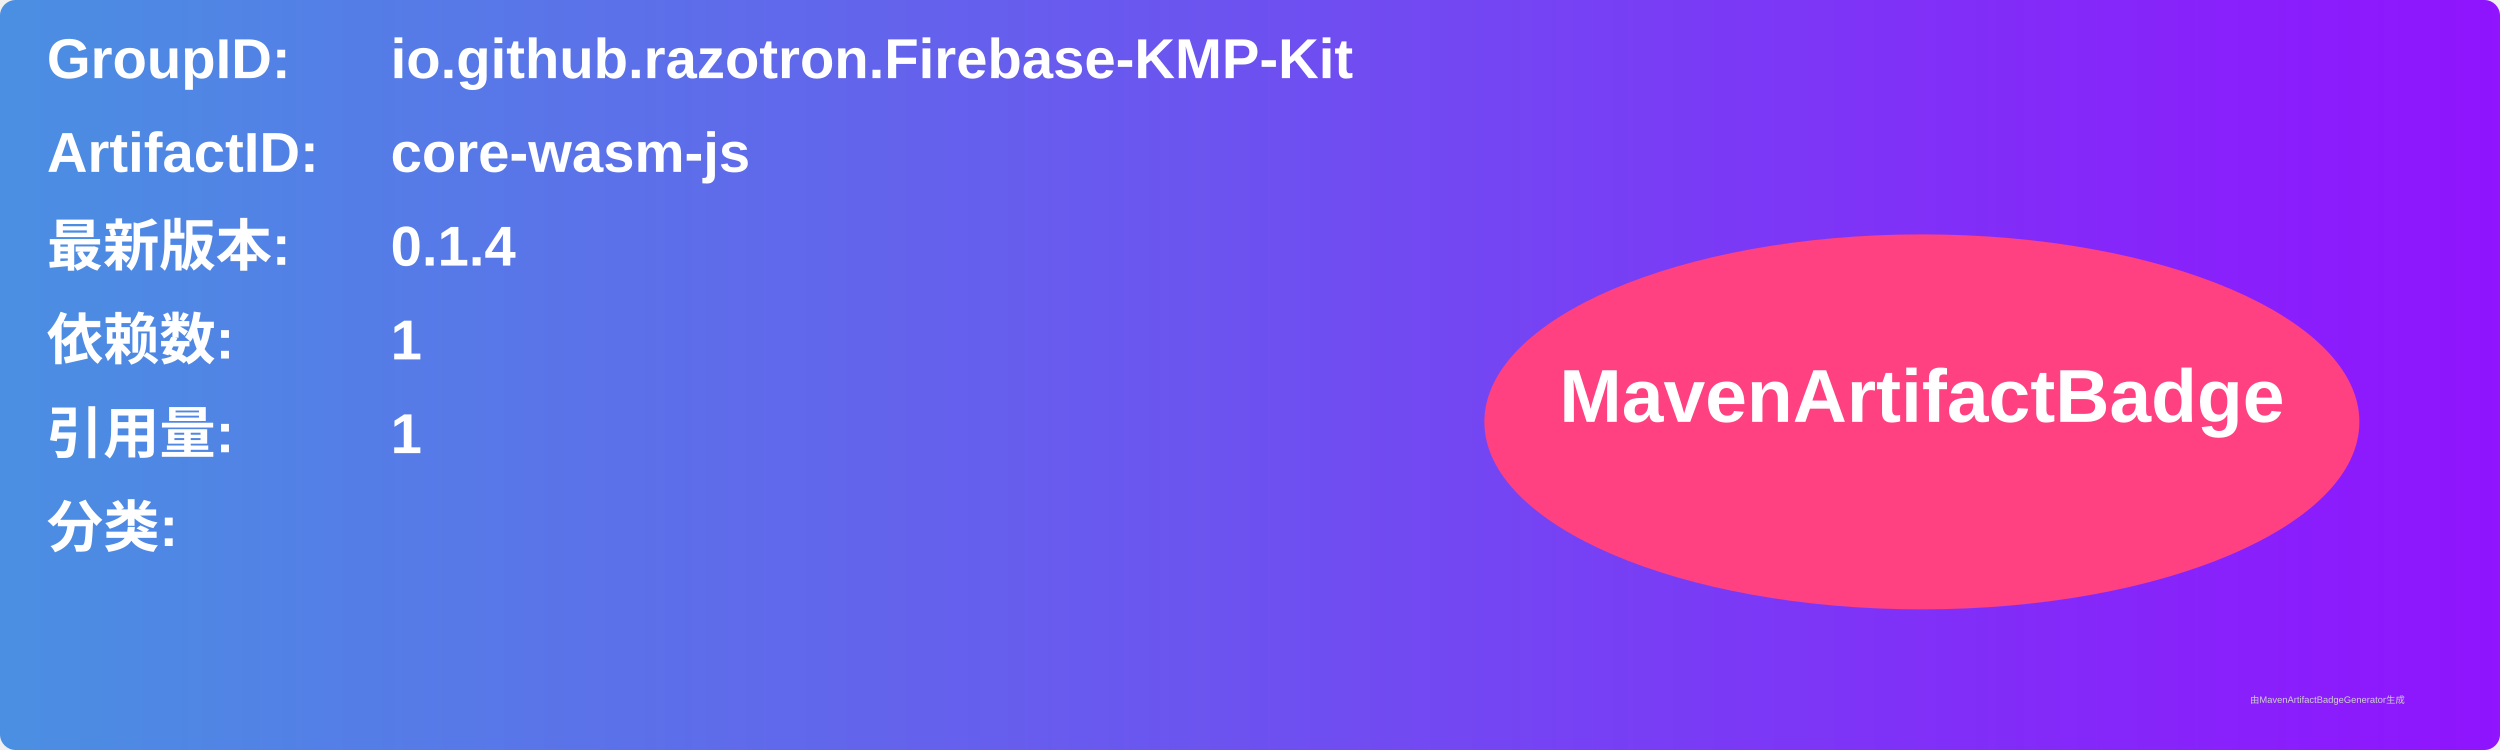
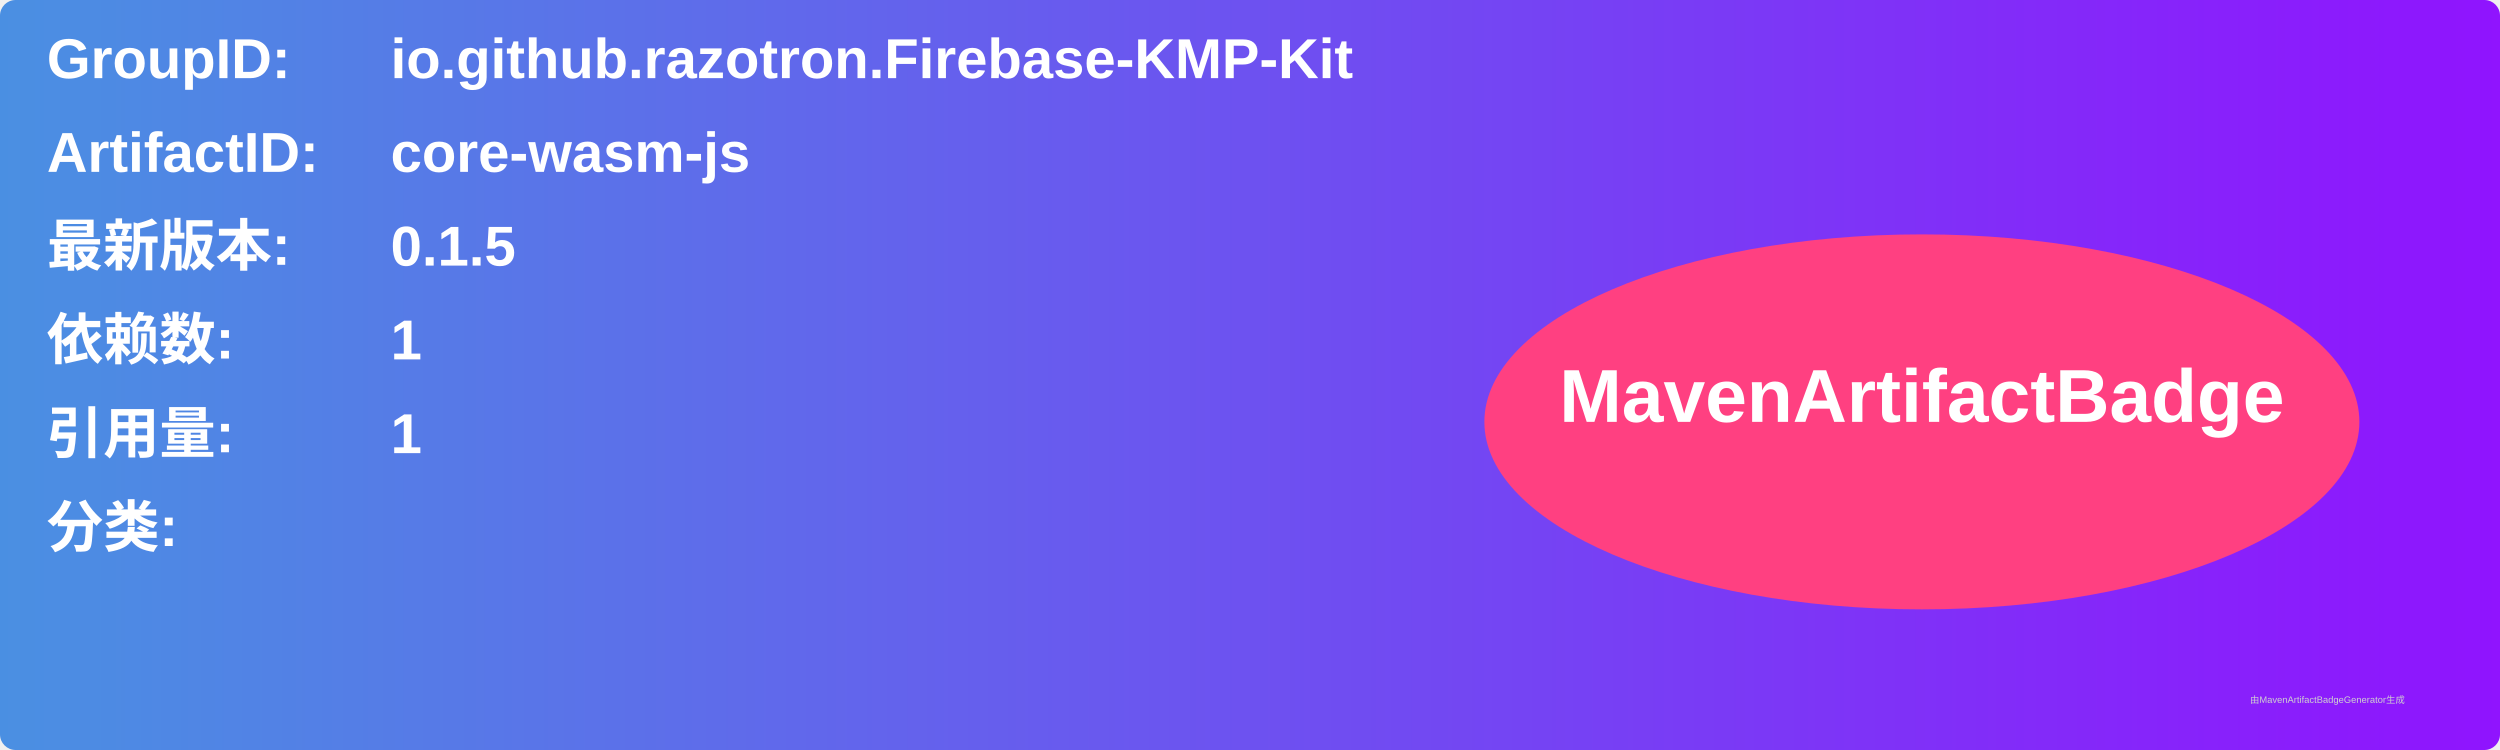
<svg xmlns="http://www.w3.org/2000/svg" width="800" height="240" viewBox="0 0 800 240">
  <linearGradient id="grad" x1="0%" y1="0%" x2="100%" y2="0%">
    <stop offset="0%" stop-color="#4a90e2" />
    <stop offset="100%" stop-color="#9013fe" />
  </linearGradient>
  <rect width="100%" height="100%" rx="5" ry="5" fill="url(#grad)" />
  <g transform="translate(15, 15)">
    <text x="0" y="10" font-family="Arial" font-size="18" fill="white" font-weight="bold" width="260">GroupID:</text>
    <text x="110" y="10" font-family="Arial" font-size="18" fill="white" font-weight="bold" width="460">io.github.razotron.Firebase-KMP-Kit</text>
    <text x="0" y="40" font-family="Arial" font-size="18" fill="white" font-weight="bold" width="260">ArtifactID:</text>
    <text x="110" y="40" font-family="Arial" font-size="18" fill="white" font-weight="bold" width="460">core-wasm-js</text>
    <text x="0" y="70" font-family="Arial" font-size="18" fill="white" font-weight="bold">最新版本:</text>
    <text x="110" y="70" font-family="Arial" font-size="18" fill="white" font-weight="bold">
-       <tspan font-weight="bold">0.1.4</tspan>
+       <tspan font-weight="bold">0.1.5</tspan>
    </text>
    <text x="0" y="100" font-family="Arial" font-size="18" fill="white" font-weight="bold">依赖数: </text>
    <text x="110" y="100" font-family="Arial" font-size="18" fill="white">
      <tspan font-weight="bold">1</tspan>
    </text>
    <text x="0" y="130" font-family="Arial" font-size="18" fill="white" font-weight="bold">引用量: </text>
    <text x="110" y="130" font-family="Arial" font-size="18" fill="white">
      <tspan font-weight="bold">1</tspan>
    </text>
    <text x="0" y="160" font-family="Arial" font-size="18" fill="white" font-weight="bold">分类:</text>
    <text x="10" y="190" font-family="Arial" font-size="10" fill="white">
      <tspan font-weight="bold" />
    </text>
    <ellipse cx="600" cy="120" rx="140" ry="60" fill="#ff4081" />
    <text x="600" y="120" text-anchor="middle" font-family="Arial" font-size="24" fill="white" font-weight="bold">MavenArtifactBadge</text>
  </g>
  <text x="720" y="225" font-family="Arial" font-size="3" fill="#d0d0d0">由MavenArtifactBadgeGenerator生成</text>
</svg>
